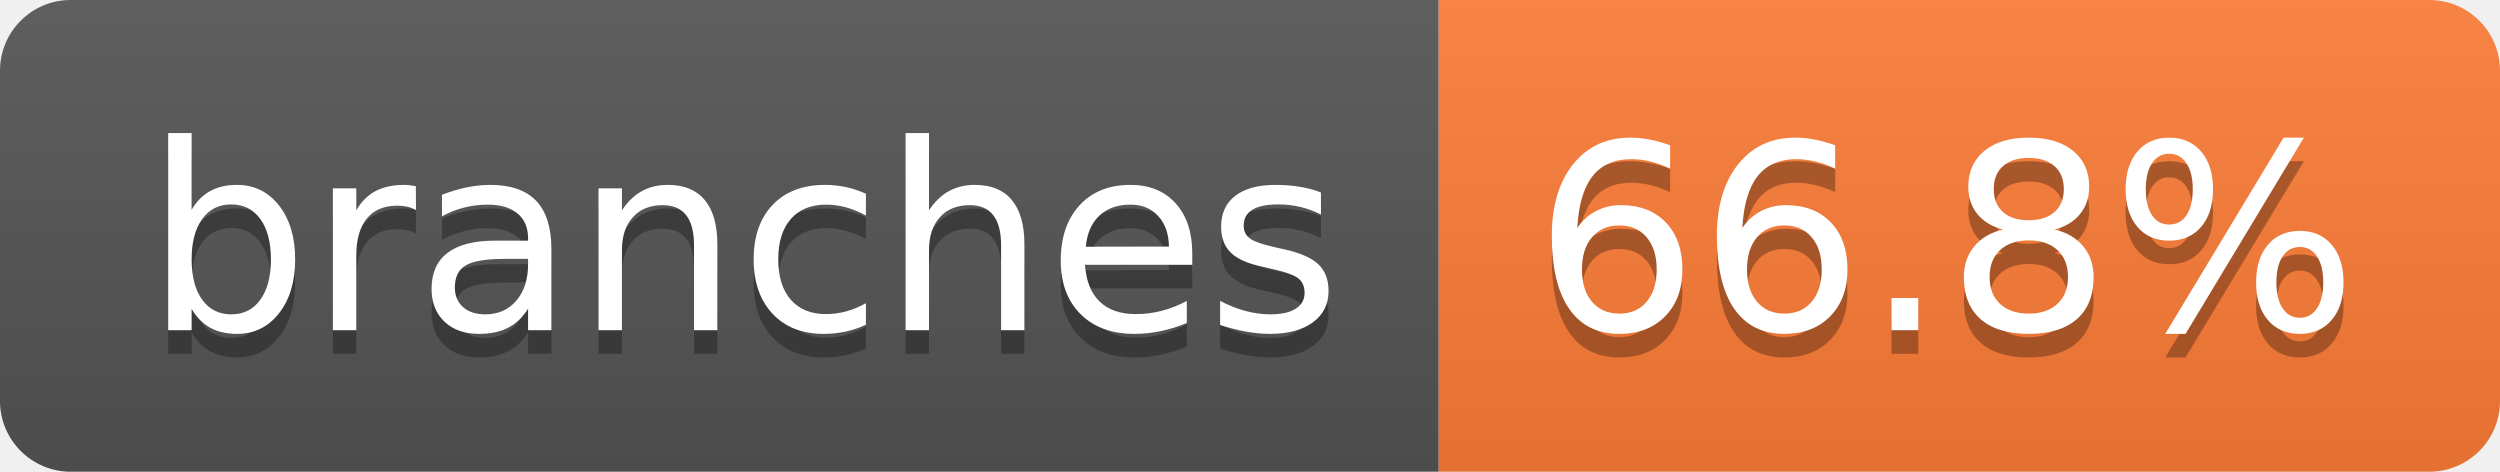
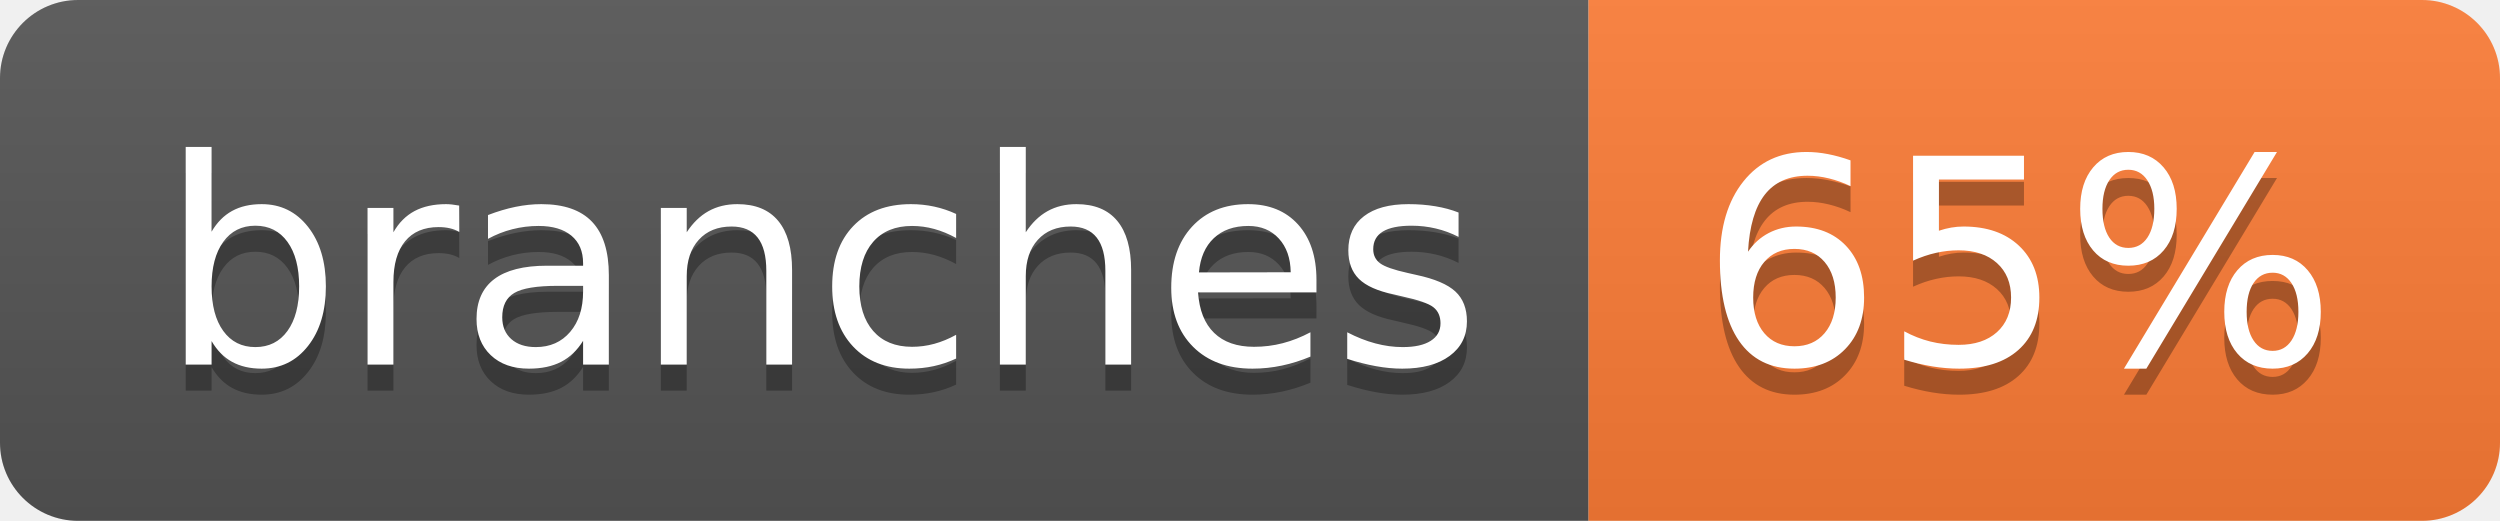
- <svg xmlns="http://www.w3.org/2000/svg" width="106" height="20" role="img" aria-label="branches: 66.8%">
+ <svg xmlns="http://www.w3.org/2000/svg" width="96" height="20" role="img" aria-label="branches: 65%">
  <linearGradient id="s" x2="0" y2="100%">
    <stop offset="0" stop-color="#bbb" stop-opacity=".1" />
    <stop offset="1" stop-opacity=".1" />
  </linearGradient>
  <clipPath id="r">
-     <rect width="106" height="20" rx="3" fill="#fff" />
+     <rect width="96" height="20" rx="3" fill="#fff" />
  </clipPath>
  <g clip-path="url(#r)">
    <rect width="61" height="20" fill="#555" />
-     <rect x="61" width="45" height="20" fill="#fe7d37" />
-     <rect width="106" height="20" fill="url(#s)" />
+     <rect x="61" width="35" height="20" fill="#fe7d37" />
+     <rect width="96" height="20" fill="url(#s)" />
  </g>
  <g fill="#fff" text-anchor="middle" font-family="Verdana,Geneva,DejaVu Sans,sans-serif" text-rendering="geometricPrecision" font-size="110">
    <text aria-hidden="true" x="315" y="150" fill="#010101" fill-opacity=".3" transform="scale(.1)" textLength="507">branches</text>
    <text x="315" y="140" transform="scale(.1)" fill="#fff" textLength="507">branches</text>
-     <text aria-hidden="true" x="825" y="150" fill="#010101" fill-opacity=".3" transform="scale(.1)" textLength="350">66.8%</text>
-     <text x="825" y="140" transform="scale(.1)" fill="#fff" textLength="350">66.8%</text>
+     <text aria-hidden="true" x="775" y="150" fill="#010101" fill-opacity=".3" transform="scale(.1)" textLength="245">65%</text>
+     <text x="775" y="140" transform="scale(.1)" fill="#fff" textLength="245">65%</text>
  </g>
</svg>
